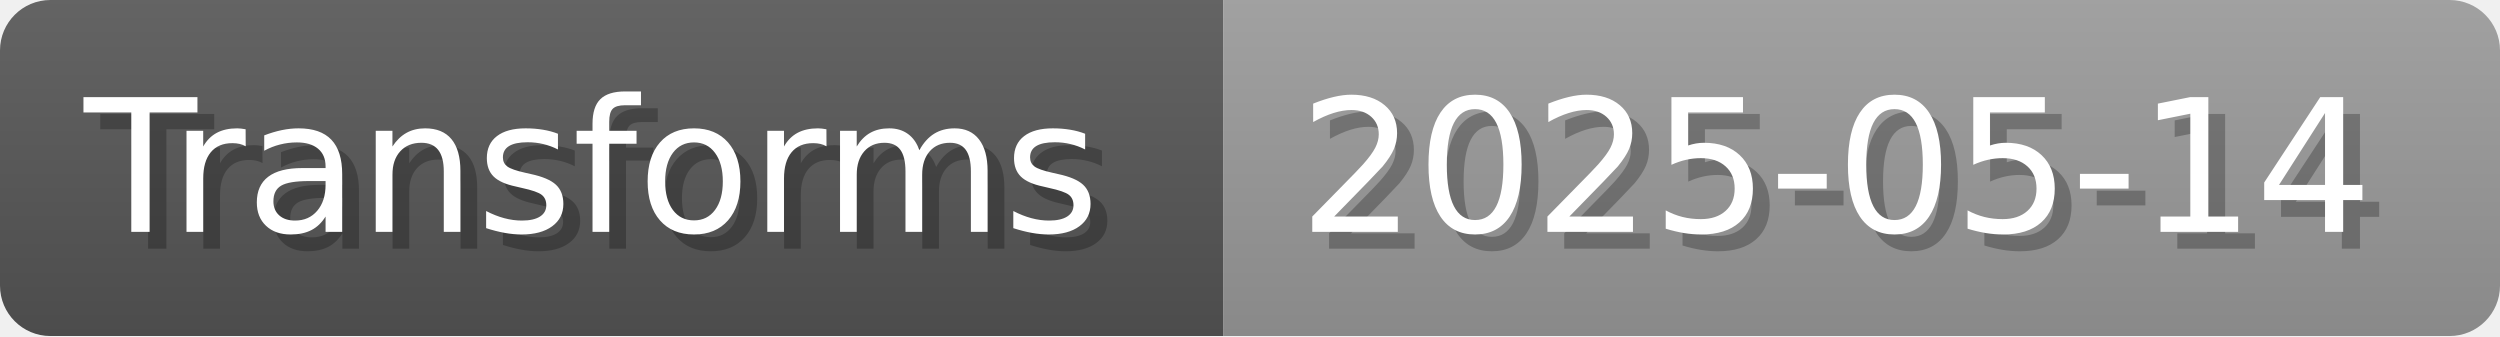
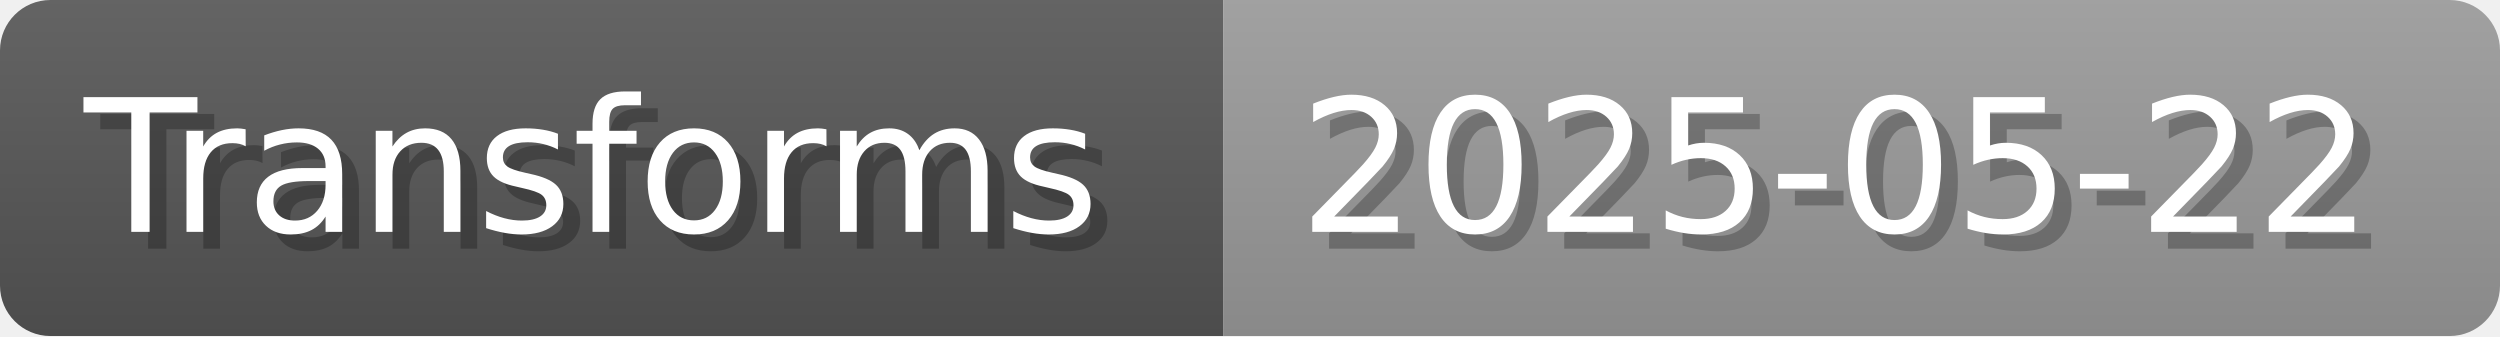
- <svg xmlns="http://www.w3.org/2000/svg" width="148.8" height="20" viewBox="0 0 1488 200" role="img" aria-label="Transforms: 2025-05-14">
+ <svg xmlns="http://www.w3.org/2000/svg" width="148.8" height="20" viewBox="0 0 1488 200" role="img" aria-label="Transforms: 2025-05-22">
  <linearGradient id="a" x2="0" y2="100%">
    <stop offset="0" stop-opacity=".1" stop-color="#EEE" />
    <stop offset="1" stop-opacity=".1" />
  </linearGradient>
  <mask id="m">
    <rect width="1488" height="200" rx="30" fill="#FFF" />
  </mask>
  <g mask="url(#m)">
    <rect width="728" height="200" fill="#555" />
    <rect width="760" height="200" fill="#999" x="728" />
    <rect width="1488" height="200" fill="url(#a)" />
  </g>
  <g aria-hidden="true" fill="#fff" text-anchor="start" font-family="Verdana,DejaVu Sans,sans-serif" font-size="110">
    <text x="60" y="148" textLength="628" fill="#000" opacity="0.25">Transforms</text>
    <text x="50" y="138" textLength="628">Transforms</text>
-     <text x="783" y="148" textLength="660" fill="#000" opacity="0.25">2025-05-14</text>
-     <text x="773" y="138" textLength="660">2025-05-14</text>
+     <text x="783" y="148" textLength="660" fill="#000" opacity="0.25">2025-05-22</text>
+     <text x="773" y="138" textLength="660">2025-05-22</text>
  </g>
</svg>
